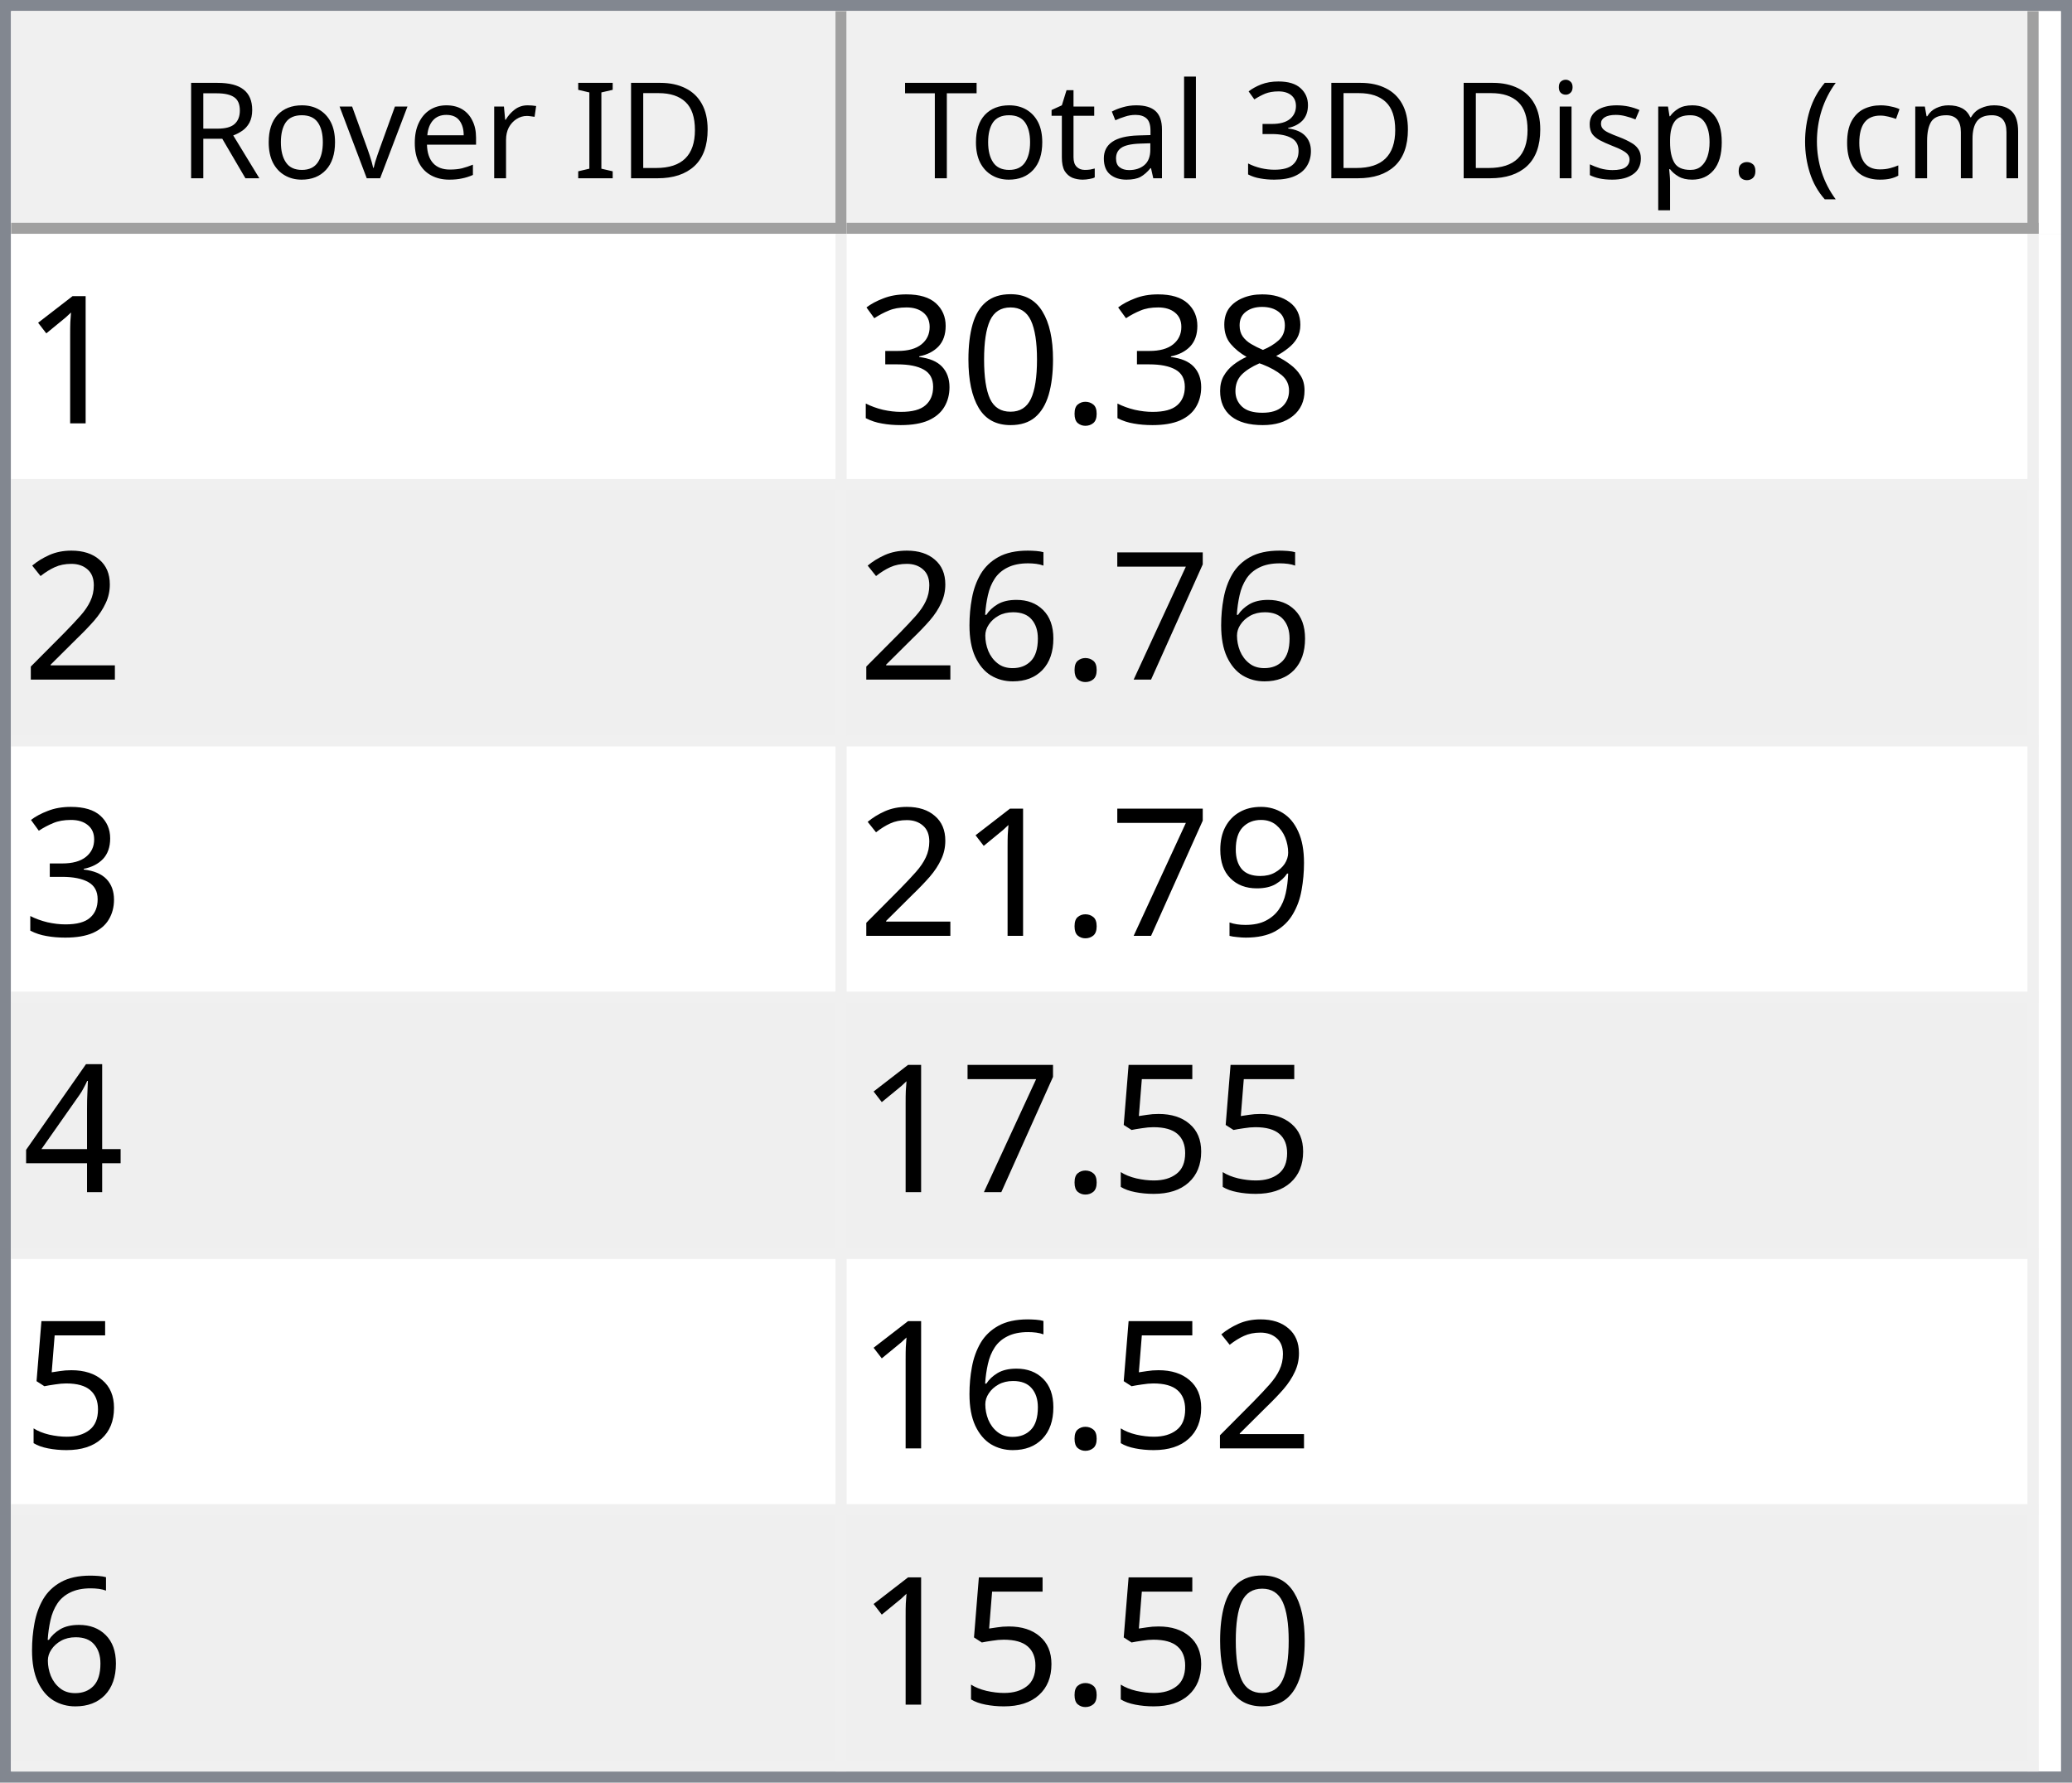
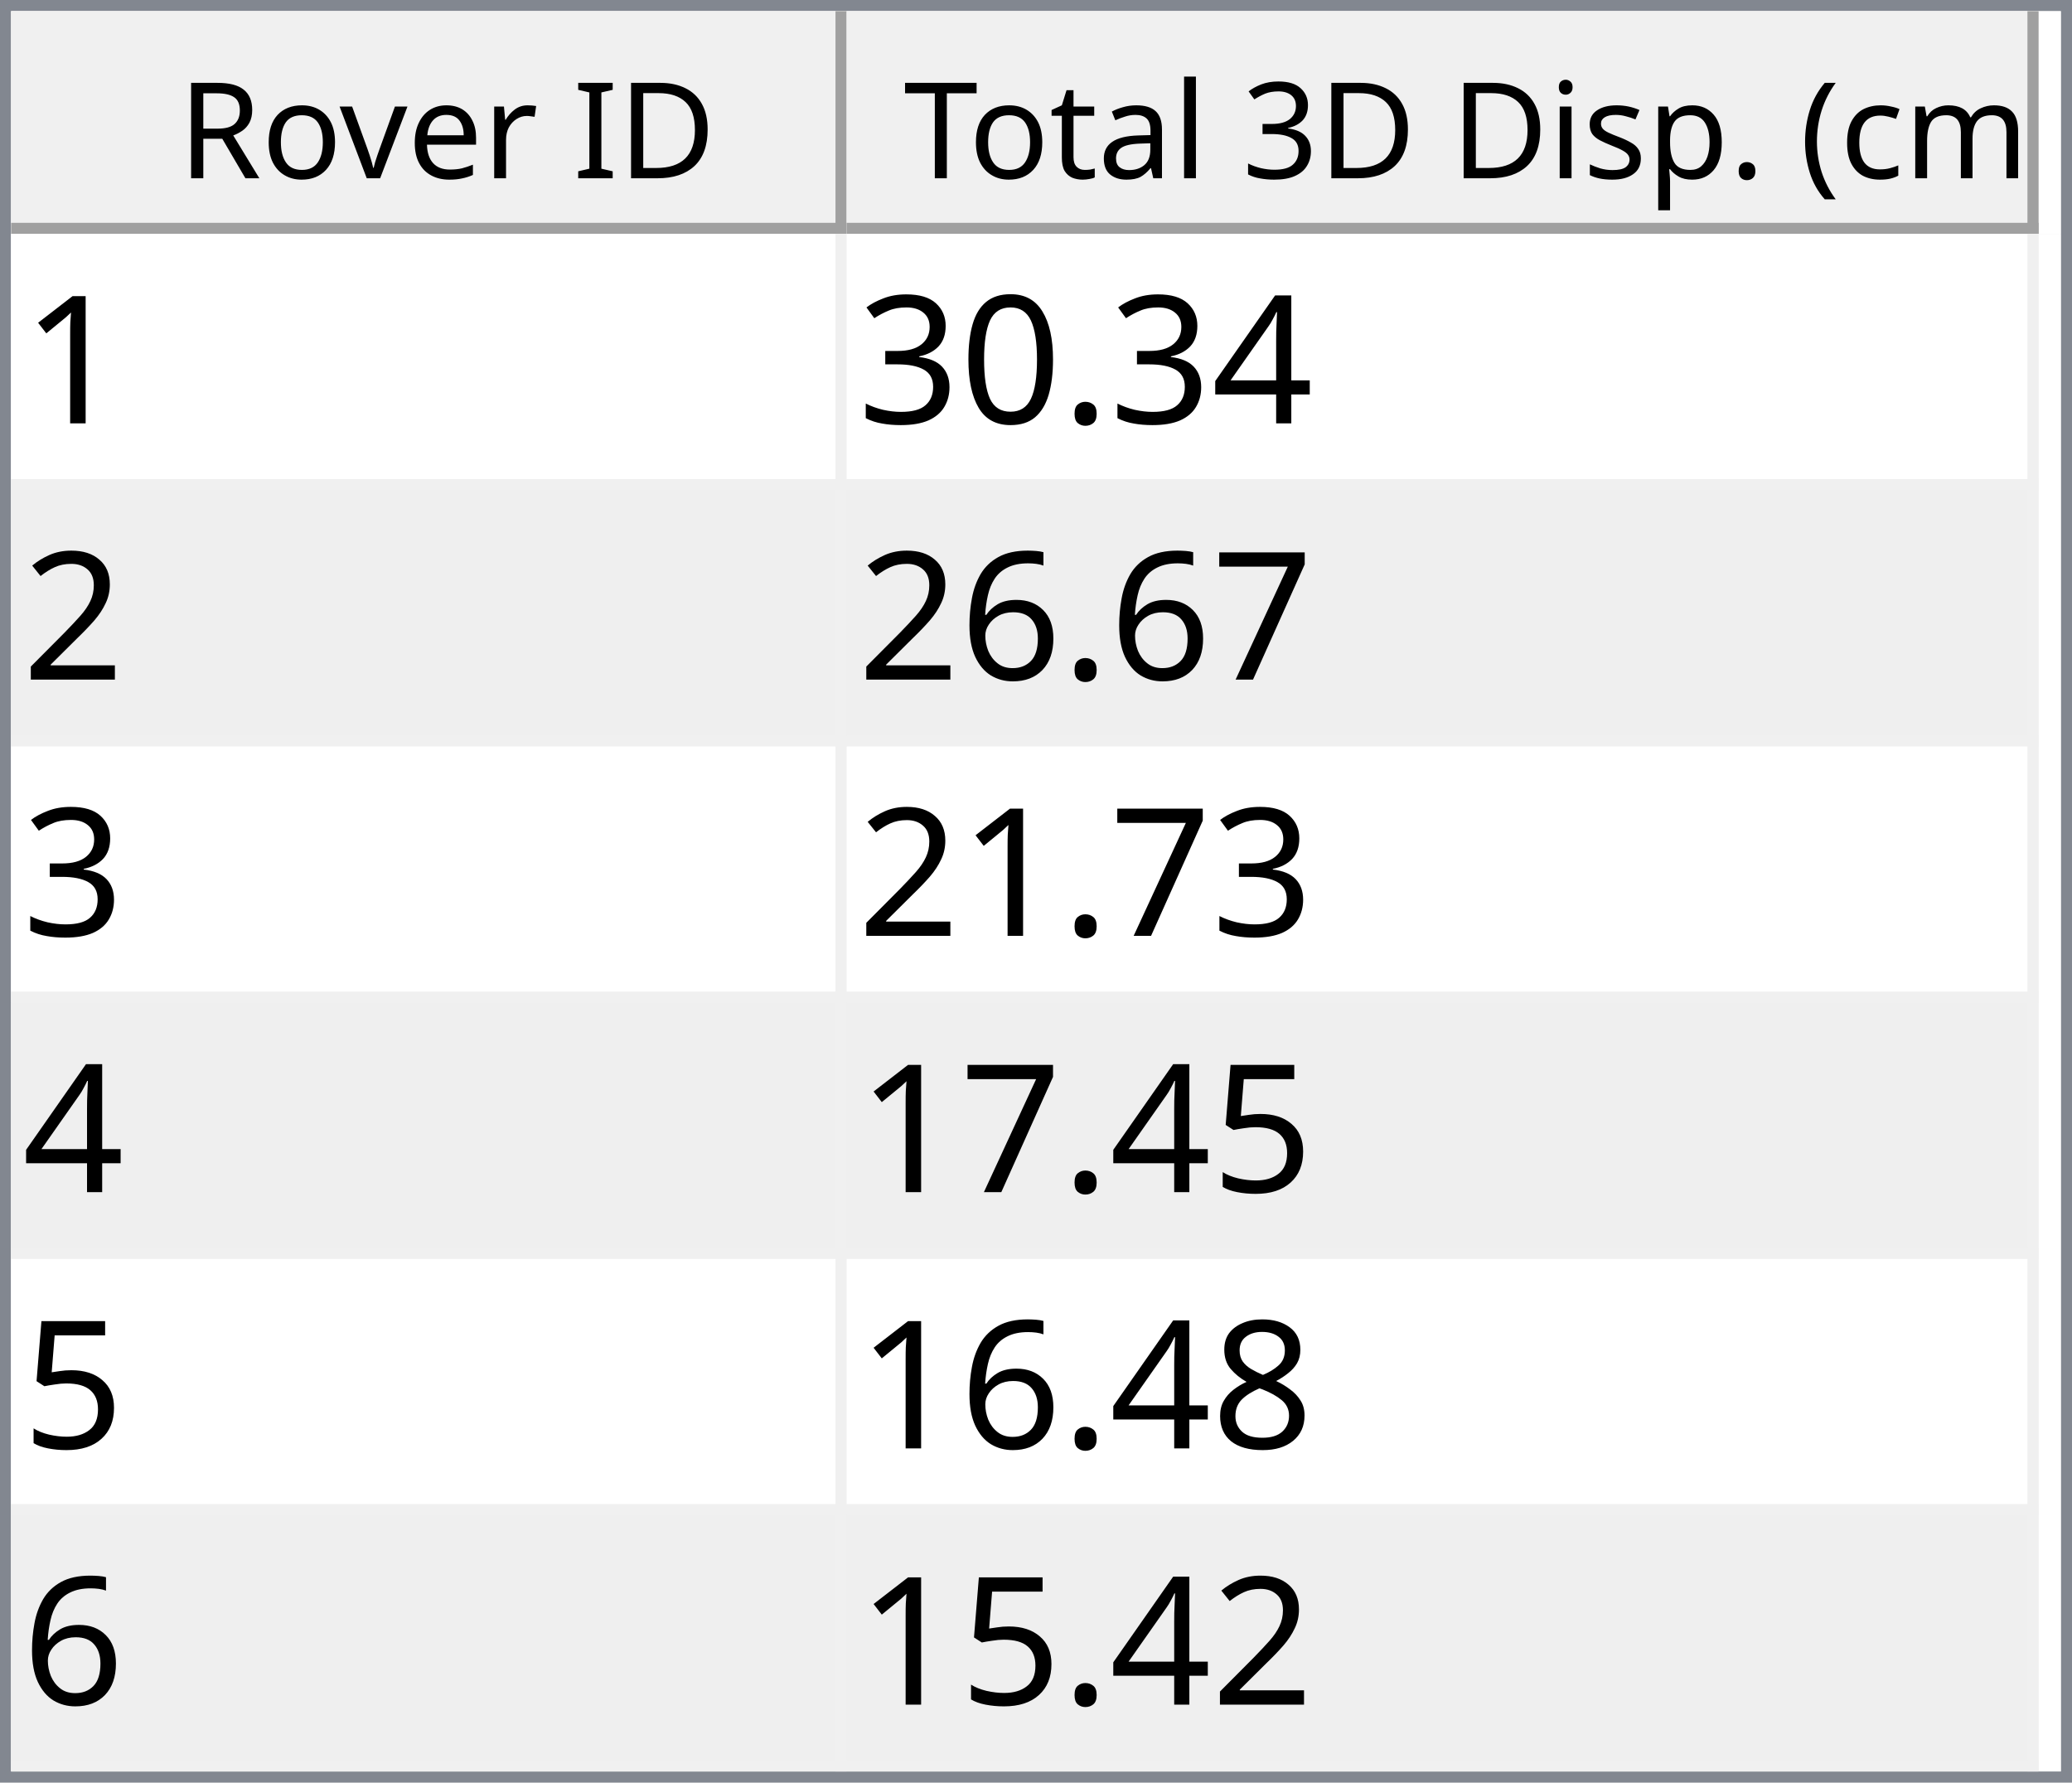
<svg xmlns="http://www.w3.org/2000/svg" style="fill-opacity:1; color-rendering:auto; color-interpolation:auto; text-rendering:auto; stroke:black; stroke-linecap:square; stroke-miterlimit:10; shape-rendering:auto; stroke-opacity:1; fill:black; stroke-dasharray:none; font-weight:normal; stroke-width:1; font-family:'Dialog'; font-style:normal; stroke-linejoin:miter; font-size:12px; stroke-dashoffset:0; image-rendering:auto;" width="186" height="160">
  <defs id="genericDefs" />
  <g>
    <defs id="defs1">
      <clipPath clipPathUnits="userSpaceOnUse" id="clipPath1">
        <path d="M0 0 L186 0 L186 160 L0 160 L0 0 Z" />
      </clipPath>
      <clipPath clipPathUnits="userSpaceOnUse" id="clipPath2">
        <path d="M0 0 L0 160 L186 160 L186 0 Z" />
      </clipPath>
      <clipPath clipPathUnits="userSpaceOnUse" id="clipPath3">
        <path d="M0 0 L0 20 L184 20 L184 0 Z" />
      </clipPath>
      <clipPath clipPathUnits="userSpaceOnUse" id="clipPath4">
        <path d="M0 0 L0 20 L75 20 L75 0 Z" />
      </clipPath>
      <clipPath clipPathUnits="userSpaceOnUse" id="clipPath5">
        <path d="M1 1 L1 19 L74 19 L74 1 Z" />
      </clipPath>
      <clipPath clipPathUnits="userSpaceOnUse" id="clipPath6">
        <path d="M0 0 L0 18 L73 18 L73 0 Z" />
      </clipPath>
      <clipPath clipPathUnits="userSpaceOnUse" id="clipPath7">
        <path d="M-0.5 -0.5 L-0.5 19.5 L74.5 19.5 L74.5 -0.5 Z" />
      </clipPath>
      <clipPath clipPathUnits="userSpaceOnUse" id="clipPath8">
        <path d="M0 0 L0 20 L107 20 L107 0 Z" />
      </clipPath>
      <clipPath clipPathUnits="userSpaceOnUse" id="clipPath9">
        <path d="M1 1 L1 19 L106 19 L106 1 Z" />
      </clipPath>
      <clipPath clipPathUnits="userSpaceOnUse" id="clipPath10">
        <path d="M0 0 L0 18 L105 18 L105 0 Z" />
      </clipPath>
      <clipPath clipPathUnits="userSpaceOnUse" id="clipPath11">
        <path d="M-0.5 -0.5 L-0.5 19.5 L106.5 19.5 L106.5 -0.5 Z" />
      </clipPath>
      <clipPath clipPathUnits="userSpaceOnUse" id="clipPath12">
        <path d="M0 0 L0 138 L184 138 L184 0 Z" />
      </clipPath>
      <clipPath clipPathUnits="userSpaceOnUse" id="clipPath13">
        <path d="M0 0 L0 138 L182 138 L182 0 Z" />
      </clipPath>
      <clipPath clipPathUnits="userSpaceOnUse" id="clipPath14">
        <path d="M-0.5 -0.5 L-0.5 137.5 L181.5 137.5 L181.5 -0.5 Z" />
      </clipPath>
      <clipPath clipPathUnits="userSpaceOnUse" id="clipPath15">
        <path d="M0 0 L0 22 L74 22 L74 0 Z" />
      </clipPath>
      <clipPath clipPathUnits="userSpaceOnUse" id="clipPath16">
        <path d="M0 0 L0 22 L106 22 L106 0 Z" />
      </clipPath>
      <font horiz-adv-x="64.551" id="font1">
        <font-face ascent="107.91" descent="25.098" units-per-em="100" style="font-style:normal; font-family:Segoe UI; font-weight:normal;" />
        <missing-glyph horiz-adv-x="64.551" d="M8.109 0 L8.109 68.266 L56.453 68.266 L56.453 0 L8.109 0 ZM15.328 7.234 L49.219 7.234 L49.219 61.031 L15.328 61.031 L15.328 7.234 Z" />
        <glyph unicode="D" horiz-adv-x="70.117" d="M9.188 0 L9.188 70.016 L28.516 70.016 Q65.531 70.016 65.531 35.891 Q65.531 19.672 55.25 9.836 Q44.969 0 27.734 0 L9.188 0 ZM17.391 62.594 L17.391 7.422 L27.828 7.422 Q41.609 7.422 49.273 14.797 Q56.938 22.172 56.938 35.688 Q56.938 62.594 28.328 62.594 L17.391 62.594 Z" />
        <glyph unicode="I" horiz-adv-x="26.611" d="M17.391 0 L9.188 0 L9.188 70.016 L17.391 70.016 L17.391 0 Z" />
        <glyph unicode=" " horiz-adv-x="27.393" d="" />
        <glyph unicode="r" horiz-adv-x="34.766" d="M34.188 41.891 Q32.078 43.5 28.125 43.5 Q23 43.5 19.555 38.672 Q16.109 33.844 16.109 25.484 L16.109 0 L8.109 0 L8.109 50 L16.109 50 L16.109 39.703 L16.312 39.703 Q18.016 44.969 21.531 47.922 Q25.047 50.875 29.391 50.875 Q32.516 50.875 34.188 50.203 L34.188 41.891 Z" />
        <glyph unicode="e" horiz-adv-x="52.295" d="M48.297 23 L12.984 23 Q13.188 14.656 17.484 10.109 Q21.781 5.562 29.297 5.562 Q37.75 5.562 44.828 11.141 L44.828 3.609 Q38.234 -1.172 27.391 -1.172 Q16.797 -1.172 10.742 5.641 Q4.688 12.453 4.688 24.812 Q4.688 36.469 11.305 43.82 Q17.922 51.172 27.734 51.172 Q37.547 51.172 42.922 44.828 Q48.297 38.484 48.297 27.203 L48.297 23 ZM40.094 29.781 Q40.047 36.719 36.75 40.578 Q33.453 44.438 27.594 44.438 Q21.922 44.438 17.969 40.383 Q14.016 36.328 13.094 29.781 L40.094 29.781 Z" />
        <glyph unicode="v" horiz-adv-x="47.9" d="M47.406 50 L27.484 0 L19.625 0 L0.688 50 L9.469 50 L22.172 13.672 Q23.578 9.672 23.922 6.688 L24.125 6.688 Q24.609 10.453 25.688 13.484 L38.969 50 L47.406 50 Z" />
        <glyph unicode="o" horiz-adv-x="58.594" d="M29 -1.172 Q17.922 -1.172 11.305 5.836 Q4.688 12.844 4.688 24.422 Q4.688 37.016 11.57 44.094 Q18.453 51.172 30.172 51.172 Q41.359 51.172 47.633 44.289 Q53.906 37.406 53.906 25.203 Q53.906 13.234 47.141 6.031 Q40.375 -1.172 29 -1.172 ZM29.594 44.438 Q21.875 44.438 17.383 39.188 Q12.891 33.938 12.891 24.703 Q12.891 15.828 17.43 10.695 Q21.969 5.562 29.594 5.562 Q37.359 5.562 41.531 10.594 Q45.703 15.625 45.703 24.906 Q45.703 34.281 41.531 39.359 Q37.359 44.438 29.594 44.438 Z" />
        <glyph unicode="R" horiz-adv-x="59.814" d="M59.375 0 L49.609 0 L37.891 19.625 Q36.281 22.359 34.766 24.289 Q33.25 26.219 31.664 27.438 Q30.078 28.656 28.25 29.219 Q26.422 29.781 24.125 29.781 L17.391 29.781 L17.391 0 L9.188 0 L9.188 70.016 L30.078 70.016 Q34.672 70.016 38.555 68.867 Q42.438 67.719 45.289 65.375 Q48.141 63.031 49.758 59.547 Q51.375 56.062 51.375 51.375 Q51.375 47.703 50.273 44.656 Q49.172 41.609 47.148 39.211 Q45.125 36.812 42.266 35.133 Q39.406 33.453 35.844 32.516 L35.844 32.328 Q37.594 31.547 38.891 30.547 Q40.188 29.547 41.359 28.18 Q42.531 26.812 43.68 25.078 Q44.828 23.344 46.234 21.047 L59.375 0 ZM17.391 62.594 L17.391 37.203 L28.516 37.203 Q31.594 37.203 34.203 38.133 Q36.812 39.062 38.719 40.797 Q40.625 42.531 41.703 45.047 Q42.781 47.562 42.781 50.688 Q42.781 56.297 39.141 59.445 Q35.5 62.594 28.609 62.594 L17.391 62.594 Z" />
        <glyph unicode=")" horiz-adv-x="30.176" d="M8.297 -15.922 L1.172 -15.922 Q16.406 2.344 16.406 26.812 Q16.406 51.469 1.078 70.016 L8.297 70.016 Q23.531 52.156 23.531 26.703 Q23.531 1.375 8.297 -15.922 Z" />
        <glyph unicode="m" horiz-adv-x="86.133" d="M79.109 0 L71.094 0 L71.094 28.719 Q71.094 37.016 68.531 40.727 Q65.969 44.438 59.906 44.438 Q54.781 44.438 51.195 39.75 Q47.609 35.062 47.609 28.516 L47.609 0 L39.594 0 L39.594 29.688 Q39.594 44.438 28.219 44.438 Q22.953 44.438 19.531 40.016 Q16.109 35.594 16.109 28.516 L16.109 0 L8.109 0 L8.109 50 L16.109 50 L16.109 42.094 L16.312 42.094 Q21.625 51.172 31.844 51.172 Q36.969 51.172 40.773 48.312 Q44.578 45.453 46 40.828 Q51.562 51.172 62.594 51.172 Q79.109 51.172 79.109 30.812 L79.109 0 Z" />
        <glyph unicode="c" horiz-adv-x="46.191" d="M42.188 2.297 Q36.422 -1.172 28.516 -1.172 Q17.828 -1.172 11.258 5.789 Q4.688 12.75 4.688 23.828 Q4.688 36.188 11.766 43.68 Q18.844 51.172 30.672 51.172 Q37.25 51.172 42.281 48.734 L42.281 40.531 Q36.719 44.438 30.375 44.438 Q22.703 44.438 17.797 38.945 Q12.891 33.453 12.891 24.516 Q12.891 15.719 17.508 10.641 Q22.125 5.562 29.891 5.562 Q36.422 5.562 42.188 9.906 L42.188 2.297 Z" />
        <glyph unicode="(" horiz-adv-x="30.176" d="M29.109 -15.922 L21.969 -15.922 Q6.844 1.375 6.844 26.703 Q6.844 52.156 21.969 70.016 L29.203 70.016 Q13.875 51.469 13.875 26.812 Q13.875 2.344 29.109 -15.922 Z" />
        <glyph unicode="." horiz-adv-x="21.68" d="M10.891 -1.078 Q8.641 -1.078 7.055 0.539 Q5.469 2.156 5.469 4.391 Q5.469 6.641 7.055 8.273 Q8.641 9.906 10.891 9.906 Q13.188 9.906 14.797 8.273 Q16.406 6.641 16.406 4.391 Q16.406 2.156 14.797 0.539 Q13.188 -1.078 10.891 -1.078 Z" />
        <glyph unicode="p" horiz-adv-x="58.789" d="M16.312 7.234 L16.109 7.234 L16.109 -23 L8.109 -23 L8.109 50 L16.109 50 L16.109 41.219 L16.312 41.219 Q22.219 51.172 33.594 51.172 Q43.266 51.172 48.688 44.461 Q54.109 37.75 54.109 26.469 Q54.109 13.922 48 6.375 Q41.891 -1.172 31.297 -1.172 Q21.578 -1.172 16.312 7.234 ZM16.109 27.391 L16.109 20.406 Q16.109 14.203 20.141 9.883 Q24.172 5.562 30.375 5.562 Q37.641 5.562 41.773 11.133 Q45.906 16.703 45.906 26.609 Q45.906 34.969 42.047 39.703 Q38.188 44.438 31.594 44.438 Q24.609 44.438 20.359 39.578 Q16.109 34.719 16.109 27.391 Z" />
        <glyph unicode="s" horiz-adv-x="42.432" d="M5.078 1.812 L5.078 10.406 Q11.625 5.562 19.484 5.562 Q30.031 5.562 30.031 12.594 Q30.031 14.594 29.125 15.992 Q28.219 17.391 26.68 18.461 Q25.141 19.531 23.07 20.383 Q21 21.234 18.609 22.172 Q15.281 23.484 12.766 24.828 Q10.25 26.172 8.57 27.859 Q6.891 29.547 6.031 31.695 Q5.172 33.844 5.172 36.719 Q5.172 40.234 6.789 42.945 Q8.406 45.656 11.086 47.484 Q13.766 49.312 17.211 50.242 Q20.656 51.172 24.312 51.172 Q30.812 51.172 35.938 48.922 L35.938 40.828 Q30.422 44.438 23.25 44.438 Q21 44.438 19.195 43.922 Q17.391 43.406 16.094 42.477 Q14.797 41.547 14.086 40.258 Q13.375 38.969 13.375 37.406 Q13.375 35.453 14.086 34.133 Q14.797 32.812 16.164 31.789 Q17.531 30.766 19.484 29.938 Q21.438 29.109 23.922 28.125 Q27.25 26.859 29.883 25.516 Q32.516 24.172 34.375 22.484 Q36.234 20.797 37.234 18.602 Q38.234 16.406 38.234 13.375 Q38.234 9.672 36.602 6.938 Q34.969 4.203 32.234 2.398 Q29.5 0.594 25.93 -0.289 Q22.359 -1.172 18.453 -1.172 Q10.75 -1.172 5.078 1.812 Z" />
        <glyph unicode="i" horiz-adv-x="24.219" d="M12.203 62.703 Q10.062 62.703 8.547 64.164 Q7.031 65.625 7.031 67.875 Q7.031 70.125 8.547 71.609 Q10.062 73.094 12.203 73.094 Q14.406 73.094 15.945 71.609 Q17.484 70.125 17.484 67.875 Q17.484 65.719 15.945 64.211 Q14.406 62.703 12.203 62.703 ZM16.109 0 L8.109 0 L8.109 50 L16.109 50 L16.109 0 Z" />
        <glyph unicode="3" horiz-adv-x="53.906" d="M46.531 19.828 Q46.531 15.094 44.75 11.211 Q42.969 7.328 39.719 4.57 Q36.469 1.812 31.93 0.297 Q27.391 -1.219 21.922 -1.219 Q11.922 -1.219 6 2.594 L6 11.188 Q13.094 5.609 22.219 5.609 Q25.875 5.609 28.828 6.539 Q31.781 7.469 33.906 9.227 Q36.031 10.984 37.18 13.477 Q38.328 15.969 38.328 19.094 Q38.328 32.812 18.797 32.812 L12.984 32.812 L12.984 39.594 L18.5 39.594 Q35.797 39.594 35.797 52.484 Q35.797 64.406 22.609 64.406 Q15.188 64.406 8.688 59.422 L8.688 67.188 Q15.375 71.188 24.609 71.188 Q29 71.188 32.57 69.969 Q36.141 68.75 38.68 66.555 Q41.219 64.359 42.609 61.281 Q44 58.203 44 54.5 Q44 40.672 30.031 36.719 L30.031 36.531 Q33.594 36.141 36.625 34.797 Q39.656 33.453 41.852 31.305 Q44.047 29.156 45.289 26.25 Q46.531 23.344 46.531 19.828 Z" />
        <glyph unicode="l" horiz-adv-x="24.219" d="M16.109 0 L8.109 0 L8.109 74.031 L16.109 74.031 L16.109 0 Z" />
        <glyph unicode="a" horiz-adv-x="50.879" d="M43.891 0 L35.891 0 L35.891 7.812 L35.688 7.812 Q30.469 -1.172 20.312 -1.172 Q12.844 -1.172 8.617 2.781 Q4.391 6.734 4.391 13.281 Q4.391 27.297 20.906 29.594 L35.891 31.688 Q35.891 44.438 25.594 44.438 Q16.547 44.438 9.281 38.281 L9.281 46.484 Q16.656 51.172 26.266 51.172 Q43.891 51.172 43.891 32.516 L43.891 0 ZM35.891 25.297 L23.828 23.641 Q18.266 22.859 15.43 20.875 Q12.594 18.891 12.594 13.875 Q12.594 10.203 15.211 7.883 Q17.828 5.562 22.172 5.562 Q28.125 5.562 32.008 9.742 Q35.891 13.922 35.891 20.312 L35.891 25.297 Z" />
        <glyph unicode="t" horiz-adv-x="33.887" d="M31.297 0.484 Q28.469 -1.078 23.828 -1.078 Q10.688 -1.078 10.688 13.578 L10.688 43.172 L2.094 43.172 L2.094 50 L10.688 50 L10.688 62.203 L18.703 64.797 L18.703 50 L31.297 50 L31.297 43.172 L18.703 43.172 L18.703 14.984 Q18.703 9.969 20.414 7.82 Q22.125 5.672 26.078 5.672 Q29.109 5.672 31.297 7.328 L31.297 0.484 Z" />
        <glyph unicode="T" horiz-adv-x="52.393" d="M50.594 62.594 L30.375 62.594 L30.375 0 L22.172 0 L22.172 62.594 L2 62.594 L2 70.016 L50.594 70.016 L50.594 62.594 Z" />
      </font>
      <font horiz-adv-x="75.0" id="font2">
        <font-face ascent="100.537" descent="21.973" units-per-em="100" style="font-style:normal; font-family:sans-serif; font-weight:normal;" />
        <missing-glyph horiz-adv-x="75.0" d="M12.5 0 L12.5 62.5 L62.5 62.5 L62.5 0 L12.5 0 ZM14.062 1.562 L60.938 1.562 L60.938 60.938 L14.062 60.938 L14.062 1.562 Z" />
        <glyph unicode="1" horiz-adv-x="55.615" d="M37.25 0 L28.469 0 L28.469 56 Q25.297 52.984 20.141 49.953 Q14.984 46.922 10.891 45.406 L10.891 53.906 Q18.266 57.375 23.781 62.305 Q29.297 67.234 31.594 71.875 L37.25 71.875 L37.25 0 Z" />
-         <glyph unicode="8" horiz-adv-x="55.615" d="M17.672 38.812 Q12.203 40.828 9.57 44.539 Q6.938 48.25 6.938 53.422 Q6.938 61.234 12.555 66.555 Q18.172 71.875 27.484 71.875 Q36.859 71.875 42.578 66.43 Q48.297 60.984 48.297 53.172 Q48.297 48.188 45.68 44.508 Q43.062 40.828 37.75 38.812 Q44.344 36.672 47.781 31.883 Q51.219 27.094 51.219 20.453 Q51.219 11.281 44.727 5.031 Q38.234 -1.219 27.641 -1.219 Q17.047 -1.219 10.547 5.055 Q4.047 11.328 4.047 20.703 Q4.047 27.688 7.594 32.398 Q11.141 37.109 17.672 38.812 ZM15.922 53.719 Q15.922 48.641 19.195 45.414 Q22.469 42.188 27.688 42.188 Q32.766 42.188 36.016 45.383 Q39.266 48.578 39.266 53.219 Q39.266 58.062 35.914 61.359 Q32.562 64.656 27.594 64.656 Q22.562 64.656 19.242 61.43 Q15.922 58.203 15.922 53.719 ZM13.094 20.656 Q13.094 16.891 14.875 13.375 Q16.656 9.859 20.172 7.93 Q23.688 6 27.734 6 Q34.031 6 38.133 10.055 Q42.234 14.109 42.234 20.359 Q42.234 26.703 38.016 30.859 Q33.797 35.016 27.438 35.016 Q21.234 35.016 17.164 30.914 Q13.094 26.812 13.094 20.656 Z" />
+         <glyph unicode="4" horiz-adv-x="55.615" d="M32.328 0 L32.328 17.141 L1.266 17.141 L1.266 25.203 L33.938 71.578 L41.109 71.578 L41.109 25.203 L50.781 25.203 L50.781 17.141 L41.109 17.141 L41.109 0 L32.328 0 ZM32.328 25.203 L32.328 57.469 L9.906 25.203 L32.328 25.203 Z" />
        <glyph unicode="." horiz-adv-x="27.783" d="M9.078 0 L9.078 10.016 L19.094 10.016 L19.094 0 L9.078 0 Z" />
        <glyph unicode="0" horiz-adv-x="55.615" d="M4.156 35.297 Q4.156 48 6.766 55.742 Q9.375 63.484 14.523 67.68 Q19.672 71.875 27.484 71.875 Q33.25 71.875 37.594 69.555 Q41.938 67.234 44.773 62.867 Q47.609 58.5 49.219 52.227 Q50.828 45.953 50.828 35.297 Q50.828 22.703 48.242 14.969 Q45.656 7.234 40.508 3.008 Q35.359 -1.219 27.484 -1.219 Q17.141 -1.219 11.234 6.203 Q4.156 15.141 4.156 35.297 ZM13.188 35.297 Q13.188 17.672 17.312 11.836 Q21.438 6 27.484 6 Q33.547 6 37.672 11.859 Q41.797 17.719 41.797 35.297 Q41.797 52.984 37.672 58.789 Q33.547 64.594 27.391 64.594 Q21.344 64.594 17.719 59.469 Q13.188 52.938 13.188 35.297 Z" />
        <glyph unicode="3" horiz-adv-x="55.615" d="M4.203 18.891 L12.984 20.062 Q14.5 12.594 18.141 9.297 Q21.781 6 27 6 Q33.203 6 37.477 10.297 Q41.75 14.594 41.75 20.953 Q41.75 27 37.797 30.93 Q33.844 34.859 27.734 34.859 Q25.25 34.859 21.531 33.891 L22.516 41.609 Q23.391 41.5 23.922 41.5 Q29.547 41.5 34.039 44.43 Q38.531 47.359 38.531 53.469 Q38.531 58.297 35.258 61.477 Q31.984 64.656 26.812 64.656 Q21.688 64.656 18.266 61.43 Q14.844 58.203 13.875 51.766 L5.078 53.328 Q6.688 62.156 12.398 67.016 Q18.109 71.875 26.609 71.875 Q32.469 71.875 37.398 69.359 Q42.328 66.844 44.945 62.5 Q47.562 58.156 47.562 53.266 Q47.562 48.641 45.07 44.828 Q42.578 41.016 37.703 38.766 Q44.047 37.312 47.562 32.695 Q51.078 28.078 51.078 21.141 Q51.078 11.766 44.242 5.25 Q37.406 -1.266 26.953 -1.266 Q17.531 -1.266 11.305 4.352 Q5.078 9.969 4.203 18.891 Z" />
        <glyph unicode="2" horiz-adv-x="55.615" d="M50.344 8.453 L50.344 0 L3.031 0 Q2.938 3.172 4.047 6.109 Q5.859 10.938 9.836 15.625 Q13.812 20.312 21.344 26.469 Q33.016 36.031 37.117 41.625 Q41.219 47.219 41.219 52.203 Q41.219 57.422 37.477 61.008 Q33.734 64.594 27.734 64.594 Q21.391 64.594 17.578 60.789 Q13.766 56.984 13.719 50.25 L4.688 51.172 Q5.609 61.281 11.664 66.578 Q17.719 71.875 27.938 71.875 Q38.234 71.875 44.242 66.164 Q50.25 60.453 50.25 52 Q50.25 47.703 48.492 43.555 Q46.734 39.406 42.656 34.812 Q38.578 30.219 29.109 22.219 Q21.188 15.578 18.945 13.211 Q16.703 10.844 15.234 8.453 L50.344 8.453 Z" />
        <glyph unicode="7" horiz-adv-x="55.615" d="M4.734 62.203 L4.734 70.656 L51.078 70.656 L51.078 63.812 Q44.234 56.547 37.523 44.484 Q30.812 32.422 27.156 19.672 Q24.516 10.688 23.781 0 L14.75 0 Q14.891 8.453 18.062 20.414 Q21.234 32.375 27.172 43.484 Q33.109 54.594 39.797 62.203 L4.734 62.203 Z" />
        <glyph unicode="6" horiz-adv-x="55.615" d="M49.75 54.047 L41.016 53.375 Q39.844 58.547 37.703 60.891 Q34.125 64.656 28.906 64.656 Q24.703 64.656 21.531 62.312 Q17.391 59.281 14.992 53.469 Q12.594 47.656 12.5 36.922 Q15.672 41.75 20.266 44.094 Q24.859 46.438 29.891 46.438 Q38.672 46.438 44.852 39.969 Q51.031 33.5 51.031 23.25 Q51.031 16.5 48.125 10.719 Q45.219 4.938 40.141 1.859 Q35.062 -1.219 28.609 -1.219 Q17.625 -1.219 10.695 6.859 Q3.766 14.938 3.766 33.5 Q3.766 54.25 11.422 63.672 Q18.109 71.875 29.438 71.875 Q37.891 71.875 43.289 67.141 Q48.688 62.406 49.75 54.047 ZM13.875 23.188 Q13.875 18.656 15.797 14.508 Q17.719 10.359 21.188 8.18 Q24.656 6 28.469 6 Q34.031 6 38.039 10.492 Q42.047 14.984 42.047 22.703 Q42.047 30.125 38.086 34.398 Q34.125 38.672 28.125 38.672 Q22.172 38.672 18.023 34.398 Q13.875 30.125 13.875 23.188 Z" />
-         <glyph unicode="9" horiz-adv-x="55.615" d="M5.469 16.547 L13.922 17.328 Q14.984 11.375 18.016 8.688 Q21.047 6 25.781 6 Q29.828 6 32.883 7.859 Q35.938 9.719 37.891 12.82 Q39.844 15.922 41.164 21.195 Q42.484 26.469 42.484 31.938 Q42.484 32.516 42.438 33.688 Q39.797 29.5 35.234 26.883 Q30.672 24.266 25.344 24.266 Q16.453 24.266 10.305 30.711 Q4.156 37.156 4.156 47.703 Q4.156 58.594 10.578 65.234 Q17 71.875 26.656 71.875 Q33.641 71.875 39.43 68.117 Q45.219 64.359 48.219 57.398 Q51.219 50.438 51.219 37.25 Q51.219 23.531 48.242 15.406 Q45.266 7.281 39.383 3.031 Q33.5 -1.219 25.594 -1.219 Q17.188 -1.219 11.867 3.445 Q6.547 8.109 5.469 16.547 ZM41.453 48.141 Q41.453 55.719 37.43 60.156 Q33.406 64.594 27.734 64.594 Q21.875 64.594 17.531 59.812 Q13.188 55.031 13.188 47.406 Q13.188 40.578 17.312 36.305 Q21.438 32.031 27.484 32.031 Q33.594 32.031 37.523 36.305 Q41.453 40.578 41.453 48.141 Z" />
-         <glyph unicode="4" horiz-adv-x="55.615" d="M32.328 0 L32.328 17.141 L1.266 17.141 L1.266 25.203 L33.938 71.578 L41.109 71.578 L41.109 25.203 L50.781 25.203 L50.781 17.141 L41.109 17.141 L41.109 0 L32.328 0 ZM32.328 25.203 L32.328 57.469 L9.906 25.203 L32.328 25.203 Z" />
        <glyph unicode="5" horiz-adv-x="55.615" d="M4.156 18.75 L13.375 19.531 Q14.406 12.797 18.141 9.398 Q21.875 6 27.156 6 Q33.5 6 37.891 10.789 Q42.281 15.578 42.281 23.484 Q42.281 31 38.062 35.352 Q33.844 39.703 27 39.703 Q22.75 39.703 19.336 37.773 Q15.922 35.844 13.969 32.766 L5.719 33.844 L12.641 70.609 L48.25 70.609 L48.25 62.203 L19.672 62.203 L15.828 42.969 Q22.266 47.469 29.344 47.469 Q38.719 47.469 45.164 40.969 Q51.609 34.469 51.609 24.266 Q51.609 14.547 45.953 7.469 Q39.062 -1.219 27.156 -1.219 Q17.391 -1.219 11.211 4.25 Q5.031 9.719 4.156 18.75 Z" />
+         <glyph unicode="8" horiz-adv-x="55.615" d="M17.672 38.812 Q12.203 40.828 9.57 44.539 Q6.938 48.25 6.938 53.422 Q6.938 61.234 12.555 66.555 Q18.172 71.875 27.484 71.875 Q36.859 71.875 42.578 66.43 Q48.297 60.984 48.297 53.172 Q48.297 48.188 45.68 44.508 Q43.062 40.828 37.75 38.812 Q44.344 36.672 47.781 31.883 Q51.219 27.094 51.219 20.453 Q51.219 11.281 44.727 5.031 Q38.234 -1.219 27.641 -1.219 Q17.047 -1.219 10.547 5.055 Q4.047 11.328 4.047 20.703 Q4.047 27.688 7.594 32.398 Q11.141 37.109 17.672 38.812 ZM15.922 53.719 Q15.922 48.641 19.195 45.414 Q22.469 42.188 27.688 42.188 Q32.766 42.188 36.016 45.383 Q39.266 48.578 39.266 53.219 Q39.266 58.062 35.914 61.359 Q32.562 64.656 27.594 64.656 Q22.562 64.656 19.242 61.43 Q15.922 58.203 15.922 53.719 ZM13.094 20.656 Q13.094 16.891 14.875 13.375 Q16.656 9.859 20.172 7.93 Q23.688 6 27.734 6 Q34.031 6 38.133 10.055 Q42.234 14.109 42.234 20.359 Q42.234 26.703 38.016 30.859 Q33.797 35.016 27.438 35.016 Q21.234 35.016 17.164 30.914 Q13.094 26.812 13.094 20.656 Z" />
      </font>
    </defs>
    <g style="fill:white; stroke:white;">
      <rect x="0" y="0" width="186" style="clip-path:url(#clipPath1); stroke:none;" height="160" />
    </g>
    <g style="fill:white; text-rendering:optimizeSpeed; color-rendering:optimizeSpeed; image-rendering:optimizeSpeed; shape-rendering:crispEdges; stroke:white; color-interpolation:sRGB;">
      <rect x="0" width="186" height="160" y="0" style="stroke:none;" />
      <path style="stroke:none;" d="M0 160 L186 160 L186 0 L0 0 Z" />
    </g>
    <g style="fill:rgb(240,240,240); font-family:'Segoe UI'; stroke:rgb(240,240,240);">
      <rect x="0" y="0" width="186" style="clip-path:url(#clipPath2); stroke:none;" height="160" />
    </g>
    <g style="fill:rgb(130,135,144); font-family:'Segoe UI'; stroke:rgb(130,135,144);">
      <path d="M0 0 L186 0 L186 160 L0 160 L0 0 ZM1 1 L185 1 L185 159 L1 159 L1 1 Z" style="fill-rule:evenodd; clip-path:url(#clipPath2); stroke:none;" />
    </g>
    <g style="fill:white; font-family:'Segoe UI'; stroke:white;" transform="translate(1,1)">
      <rect x="0" y="0" width="184" style="clip-path:url(#clipPath3); stroke:none;" height="20" />
    </g>
    <g style="fill:rgb(240,240,240); font-family:'Segoe UI'; stroke:rgb(240,240,240);" transform="translate(1,1)">
      <rect x="0" y="0" width="75" style="clip-path:url(#clipPath4); stroke:none;" height="20" />
    </g>
    <g style="font-family:'Segoe UI';" transform="translate(2,2)">
      <text x="14" xml:space="preserve" y="14" style="clip-path:url(#clipPath6); stroke:none;">Rover ID</text>
    </g>
    <g style="fill:rgb(160,160,160); font-family:'Segoe UI'; stroke:rgb(160,160,160); stroke-linejoin:bevel;" transform="translate(1.5,1.5)">
      <line x1="74" x2="74" y1="0" style="fill:none; clip-path:url(#clipPath7);" y2="19" />
    </g>
    <g style="fill:rgb(160,160,160); font-family:'Segoe UI'; stroke:rgb(160,160,160); stroke-linejoin:bevel;" transform="matrix(1,0,0,1,1,1) translate(0.5,0.5)">
      <line x1="0" x2="74" y1="19" style="fill:none; clip-path:url(#clipPath7);" y2="19" />
    </g>
    <g style="fill:rgb(240,240,240); font-family:'Segoe UI'; stroke:rgb(240,240,240);" transform="translate(76,1)">
      <rect x="0" y="0" width="107" style="clip-path:url(#clipPath8); stroke:none;" height="20" />
    </g>
    <g style="font-family:'Segoe UI';" transform="translate(77,2)">
      <text x="1" xml:space="preserve" y="14" style="clip-path:url(#clipPath10); stroke:none;"> Total 3D Disp. (cm)</text>
    </g>
    <g style="fill:rgb(160,160,160); font-family:'Segoe UI'; stroke:rgb(160,160,160); stroke-linejoin:bevel;" transform="translate(76.5,1.5)">
      <line x1="106" x2="106" y1="0" style="fill:none; clip-path:url(#clipPath11);" y2="19" />
    </g>
    <g style="fill:rgb(160,160,160); font-family:'Segoe UI'; stroke:rgb(160,160,160); stroke-linejoin:bevel;" transform="matrix(1,0,0,1,76,1) translate(0.5,0.5)">
      <line x1="0" x2="106" y1="19" style="fill:none; clip-path:url(#clipPath11);" y2="19" />
    </g>
    <g style="fill:white; font-family:'Segoe UI'; stroke:white;" transform="translate(1,21)">
      <rect x="0" y="0" width="184" style="clip-path:url(#clipPath12); stroke:none;" height="138" />
    </g>
    <g style="fill:rgb(240,240,240); font-size:16px; font-family:sans-serif; stroke:rgb(240,240,240);" transform="translate(1,21)">
      <rect x="0" y="0" width="182" style="clip-path:url(#clipPath13); stroke:none;" height="138" />
      <line transform="translate(0.5,0.5)" x1="0" x2="181" y1="22" style="clip-path:url(#clipPath14); fill:none; stroke-linejoin:bevel;" y2="22" />
    </g>
    <g transform="matrix(1,0,0,1,1,21) translate(0.5,0.5)" style="fill:rgb(240,240,240); font-size:16px; font-family:sans-serif; stroke:rgb(240,240,240); stroke-linejoin:bevel;">
      <line x1="0" x2="181" y1="45" style="fill:none; clip-path:url(#clipPath14);" y2="45" />
    </g>
    <g transform="matrix(1,0,0,1,1,21) translate(0.5,0.5)" style="fill:rgb(240,240,240); font-size:16px; font-family:sans-serif; stroke:rgb(240,240,240); stroke-linejoin:bevel;">
      <line x1="0" x2="181" y1="68" style="fill:none; clip-path:url(#clipPath14);" y2="68" />
    </g>
    <g transform="matrix(1,0,0,1,1,21) translate(0.5,0.5)" style="fill:rgb(240,240,240); font-size:16px; font-family:sans-serif; stroke:rgb(240,240,240); stroke-linejoin:bevel;">
      <line x1="0" x2="181" y1="91" style="fill:none; clip-path:url(#clipPath14);" y2="91" />
    </g>
    <g transform="matrix(1,0,0,1,1,21) translate(0.5,0.5)" style="fill:rgb(240,240,240); font-size:16px; font-family:sans-serif; stroke:rgb(240,240,240); stroke-linejoin:bevel;">
      <line x1="0" x2="181" y1="114" style="fill:none; clip-path:url(#clipPath14);" y2="114" />
    </g>
    <g transform="matrix(1,0,0,1,1,21) translate(0.5,0.5)" style="fill:rgb(240,240,240); font-size:16px; font-family:sans-serif; stroke:rgb(240,240,240); stroke-linejoin:bevel;">
      <line x1="0" x2="181" y1="137" style="fill:none; clip-path:url(#clipPath14);" y2="137" />
    </g>
    <g transform="matrix(1,0,0,1,1,21) translate(0.5,0.5)" style="fill:rgb(240,240,240); font-size:16px; font-family:sans-serif; stroke:rgb(240,240,240); stroke-linejoin:bevel;">
      <line x1="74" x2="74" y1="0" style="fill:none; clip-path:url(#clipPath14);" y2="137" />
    </g>
    <g transform="matrix(1,0,0,1,1,21) translate(0.5,0.5)" style="fill:rgb(240,240,240); font-size:16px; font-family:sans-serif; stroke:rgb(240,240,240); stroke-linejoin:bevel;">
      <line x1="181" x2="181" y1="0" style="fill:none; clip-path:url(#clipPath14);" y2="137" />
    </g>
    <g style="fill:white; font-size:16px; font-family:sans-serif; stroke:white;" transform="matrix(1,0,0,1,1,21)">
      <rect x="0" y="0" width="74" style="clip-path:url(#clipPath15); stroke:none;" height="22" />
      <text x="1" y="17" style="fill:black; clip-path:url(#clipPath15); stroke:none;" xml:space="preserve">1</text>
    </g>
    <g style="fill:white; font-size:16px; font-family:sans-serif; stroke:white;" transform="matrix(1,0,0,1,1,21) translate(75,0)">
      <rect x="0" y="0" width="106" style="clip-path:url(#clipPath16); stroke:none;" height="22" />
-       <text x="1" y="17" style="fill:black; clip-path:url(#clipPath16); stroke:none;" xml:space="preserve">30.38</text>
+       <text x="1" y="17" style="fill:black; clip-path:url(#clipPath16); stroke:none;" xml:space="preserve">30.34</text>
    </g>
    <g style="fill:rgb(239,239,239); font-size:16px; font-family:sans-serif; stroke:rgb(239,239,239);" transform="matrix(1,0,0,1,1,21) translate(0,23)">
      <rect x="0" y="0" width="74" style="clip-path:url(#clipPath15); stroke:none;" height="22" />
      <text x="1" y="17" style="fill:black; clip-path:url(#clipPath15); stroke:none;" xml:space="preserve">2</text>
    </g>
    <g style="fill:rgb(239,239,239); font-size:16px; font-family:sans-serif; stroke:rgb(239,239,239);" transform="matrix(1,0,0,1,1,21) translate(75,23)">
      <rect x="0" y="0" width="106" style="clip-path:url(#clipPath16); stroke:none;" height="22" />
-       <text x="1" y="17" style="fill:black; clip-path:url(#clipPath16); stroke:none;" xml:space="preserve">26.76</text>
+       <text x="1" y="17" style="fill:black; clip-path:url(#clipPath16); stroke:none;" xml:space="preserve">26.67</text>
    </g>
    <g style="fill:white; font-size:16px; font-family:sans-serif; stroke:white;" transform="matrix(1,0,0,1,1,21) translate(0,46)">
      <rect x="0" y="0" width="74" style="clip-path:url(#clipPath15); stroke:none;" height="22" />
      <text x="1" y="17" style="fill:black; clip-path:url(#clipPath15); stroke:none;" xml:space="preserve">3</text>
    </g>
    <g style="fill:white; font-size:16px; font-family:sans-serif; stroke:white;" transform="matrix(1,0,0,1,1,21) translate(75,46)">
      <rect x="0" y="0" width="106" style="clip-path:url(#clipPath16); stroke:none;" height="22" />
-       <text x="1" y="17" style="fill:black; clip-path:url(#clipPath16); stroke:none;" xml:space="preserve">21.79</text>
+       <text x="1" y="17" style="fill:black; clip-path:url(#clipPath16); stroke:none;" xml:space="preserve">21.73</text>
    </g>
    <g style="fill:rgb(239,239,239); font-size:16px; font-family:sans-serif; stroke:rgb(239,239,239);" transform="matrix(1,0,0,1,1,21) translate(0,69)">
      <rect x="0" y="0" width="74" style="clip-path:url(#clipPath15); stroke:none;" height="22" />
      <text x="1" y="17" style="fill:black; clip-path:url(#clipPath15); stroke:none;" xml:space="preserve">4</text>
    </g>
    <g style="fill:rgb(239,239,239); font-size:16px; font-family:sans-serif; stroke:rgb(239,239,239);" transform="matrix(1,0,0,1,1,21) translate(75,69)">
      <rect x="0" y="0" width="106" style="clip-path:url(#clipPath16); stroke:none;" height="22" />
-       <text x="1" y="17" style="fill:black; clip-path:url(#clipPath16); stroke:none;" xml:space="preserve">17.55</text>
+       <text x="1" y="17" style="fill:black; clip-path:url(#clipPath16); stroke:none;" xml:space="preserve">17.45</text>
    </g>
    <g style="fill:white; font-size:16px; font-family:sans-serif; stroke:white;" transform="matrix(1,0,0,1,1,21) translate(0,92)">
      <rect x="0" y="0" width="74" style="clip-path:url(#clipPath15); stroke:none;" height="22" />
      <text x="1" y="17" style="fill:black; clip-path:url(#clipPath15); stroke:none;" xml:space="preserve">5</text>
    </g>
    <g style="fill:white; font-size:16px; font-family:sans-serif; stroke:white;" transform="matrix(1,0,0,1,1,21) translate(75,92)">
      <rect x="0" y="0" width="106" style="clip-path:url(#clipPath16); stroke:none;" height="22" />
-       <text x="1" y="17" style="fill:black; clip-path:url(#clipPath16); stroke:none;" xml:space="preserve">16.52</text>
+       <text x="1" y="17" style="fill:black; clip-path:url(#clipPath16); stroke:none;" xml:space="preserve">16.48</text>
    </g>
    <g style="fill:rgb(239,239,239); font-size:16px; font-family:sans-serif; stroke:rgb(239,239,239);" transform="matrix(1,0,0,1,1,21) translate(0,115)">
      <rect x="0" y="0" width="74" style="clip-path:url(#clipPath15); stroke:none;" height="22" />
      <text x="1" y="17" style="fill:black; clip-path:url(#clipPath15); stroke:none;" xml:space="preserve">6</text>
    </g>
    <g style="fill:rgb(239,239,239); font-size:16px; font-family:sans-serif; stroke:rgb(239,239,239);" transform="matrix(1,0,0,1,1,21) translate(75,115)">
      <rect x="0" y="0" width="106" style="clip-path:url(#clipPath16); stroke:none;" height="22" />
-       <text x="1" y="17" style="fill:black; clip-path:url(#clipPath16); stroke:none;" xml:space="preserve">15.50</text>
+       <text x="1" y="17" style="fill:black; clip-path:url(#clipPath16); stroke:none;" xml:space="preserve">15.42</text>
    </g>
  </g>
</svg>
